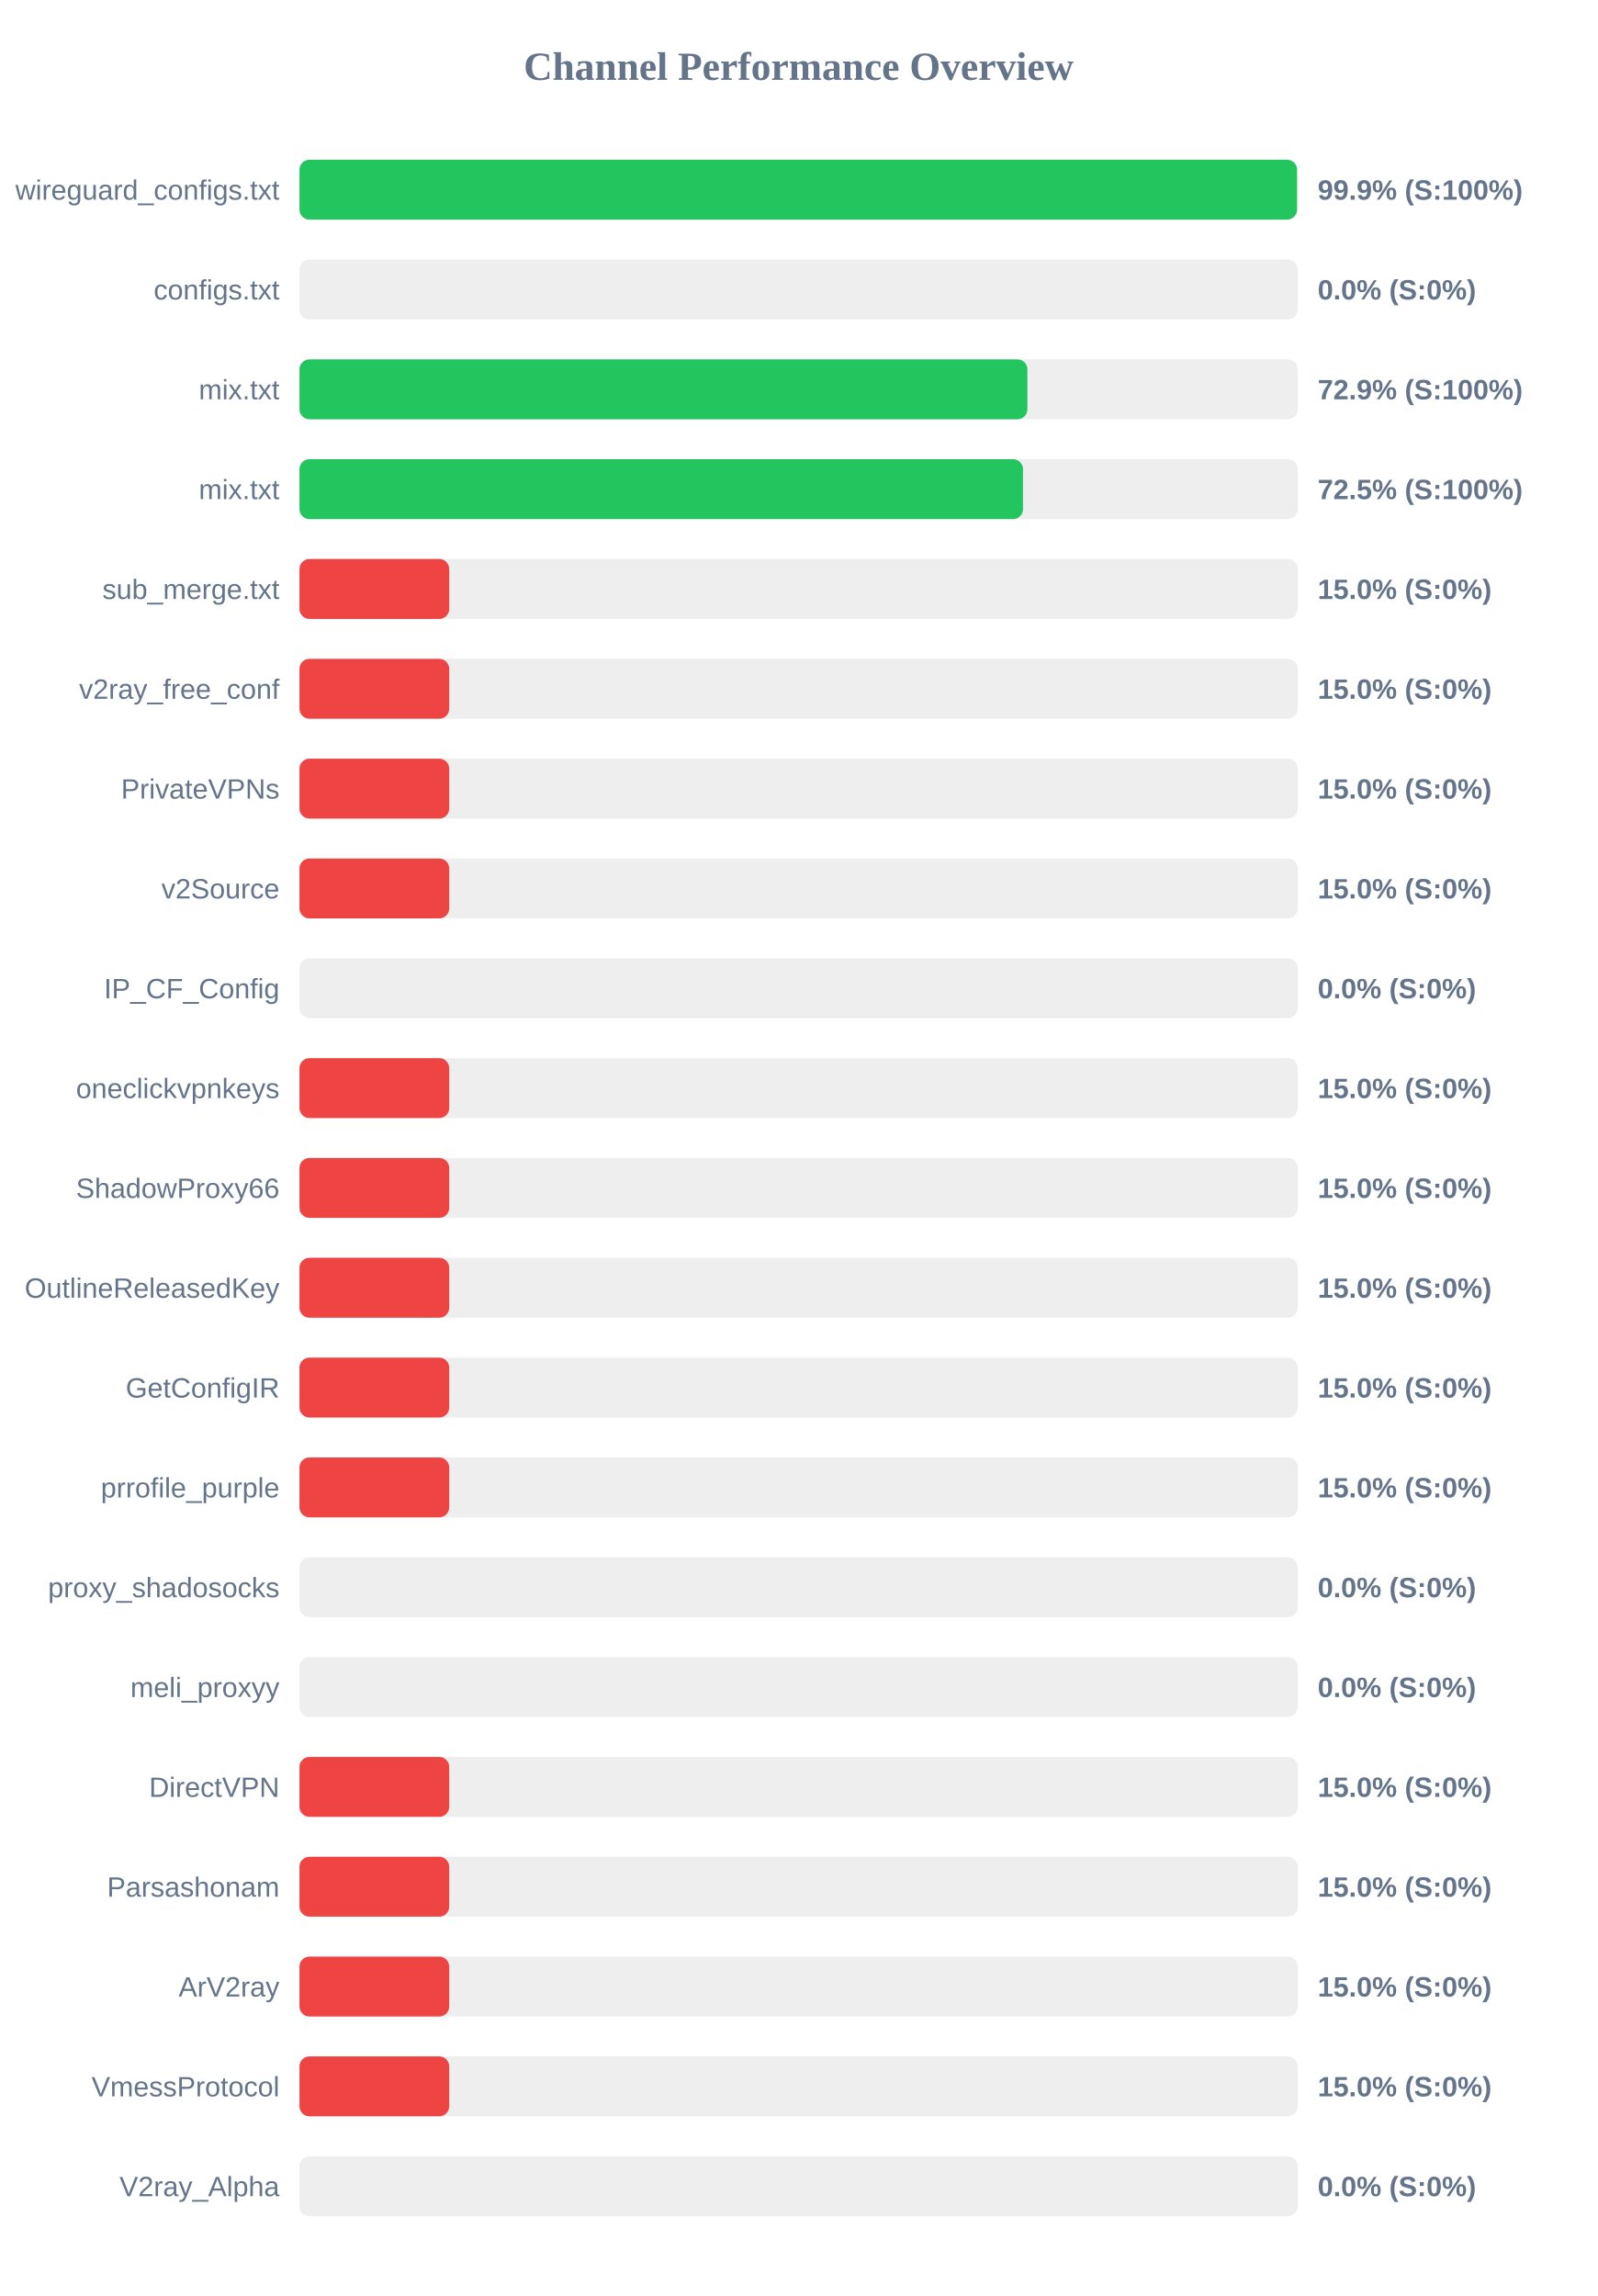
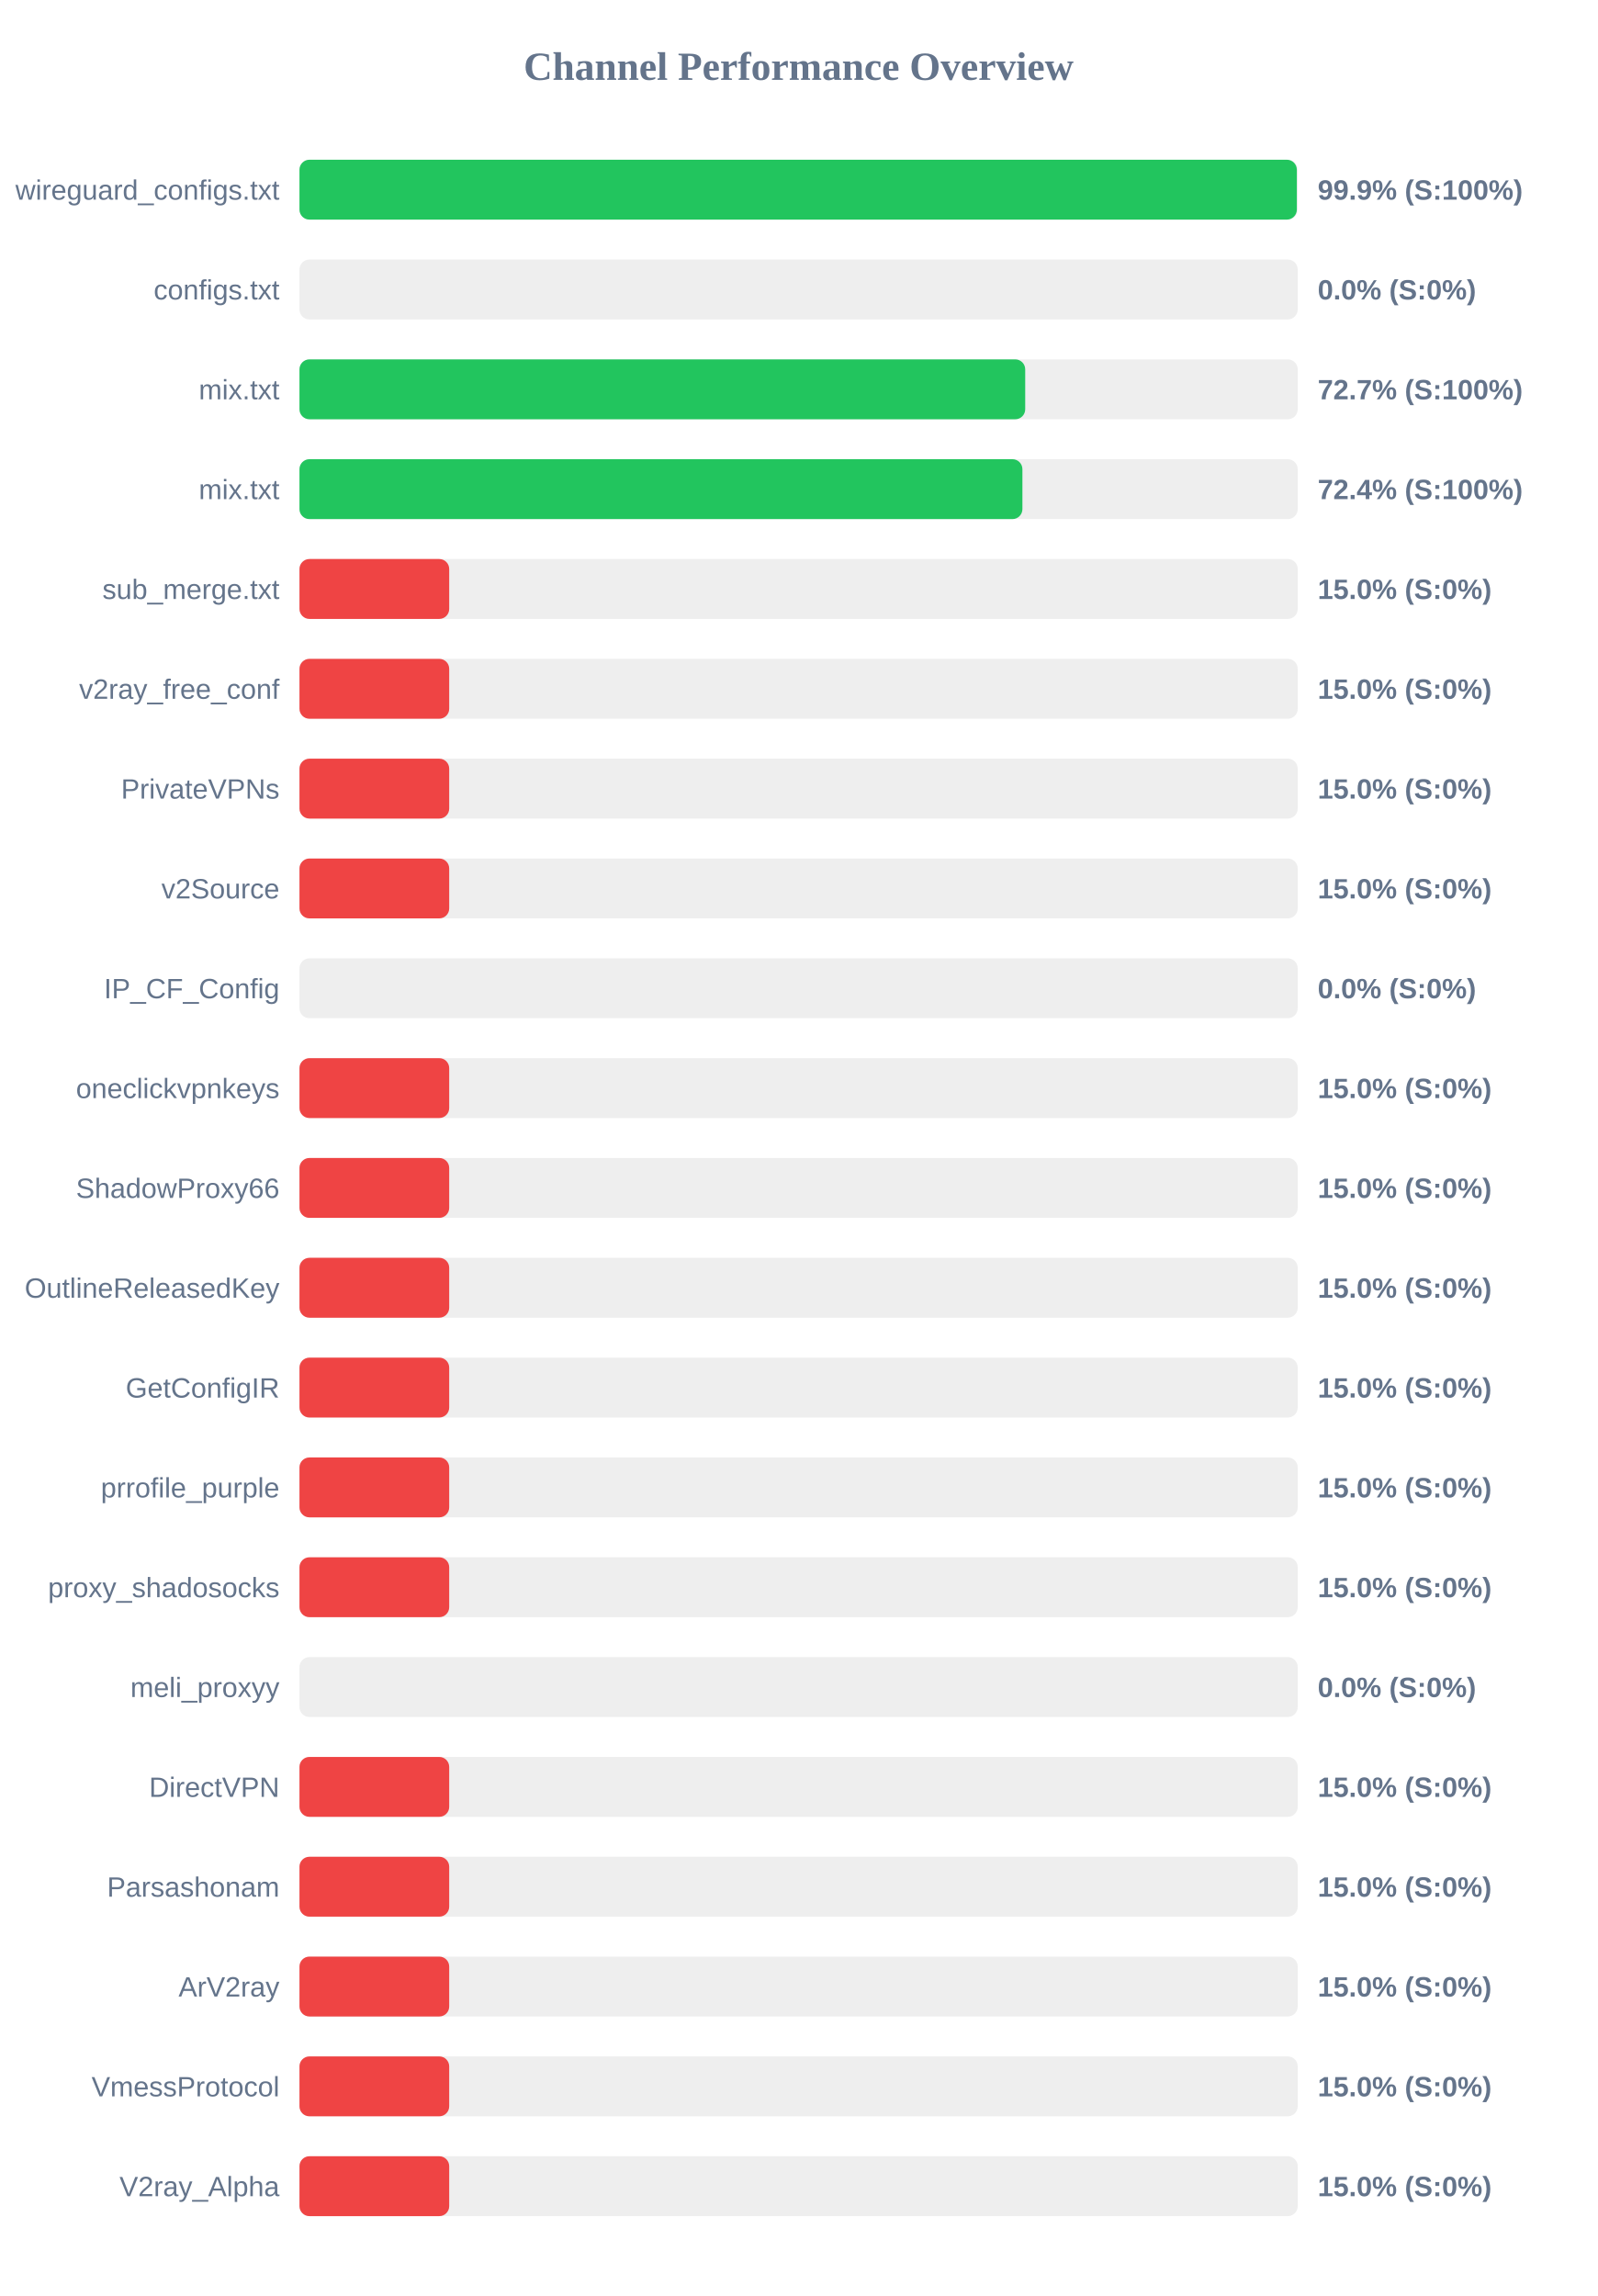
<svg xmlns="http://www.w3.org/2000/svg" width="800" height="1150" version="1.1">
  <style>
        .row { font: 14px Arial; fill: #64748b; }
        .score { font: bold 14px Arial; fill: #64748b; }
    </style>
  <text x="400" y="40" text-anchor="middle" font-size="20px" font-weight="bold" fill="#64748b">Channel Performance Overview</text>
  <rect x="150" y="80" width="500" height="30" fill="#eee" rx="5" />
-   <rect x="150" y="80" width="499.65" height="30" fill="#22c55e" rx="5" />
+   <rect x="150" y="80" width="499.55" height="30" fill="#22c55e" rx="5" />
  <text x="140" y="100" text-anchor="end" class="row">wireguard_configs.txt</text>
  <text x="660" y="100" text-anchor="start" class="score">99.9% (S:100%)</text>
  <rect x="150" y="130" width="500" height="30" fill="#eee" rx="5" />
  <rect x="150" y="130" width="0.0" height="30" fill="#ef4444" rx="5" />
  <text x="140" y="150" text-anchor="end" class="row">configs.txt</text>
  <text x="660" y="150" text-anchor="start" class="score">0.0% (S:0%)</text>
  <rect x="150" y="180" width="500" height="30" fill="#eee" rx="5" />
-   <rect x="150" y="180" width="364.6" height="30" fill="#22c55e" rx="5" />
+   <rect x="150" y="180" width="363.5" height="30" fill="#22c55e" rx="5" />
  <text x="140" y="200" text-anchor="end" class="row">mix.txt</text>
-   <text x="660" y="200" text-anchor="start" class="score">72.9% (S:100%)</text>
+   <text x="660" y="200" text-anchor="start" class="score">72.7% (S:100%)</text>
  <rect x="150" y="230" width="500" height="30" fill="#eee" rx="5" />
-   <rect x="150" y="230" width="362.4" height="30" fill="#22c55e" rx="5" />
+   <rect x="150" y="230" width="362.1" height="30" fill="#22c55e" rx="5" />
  <text x="140" y="250" text-anchor="end" class="row">mix.txt</text>
-   <text x="660" y="250" text-anchor="start" class="score">72.5% (S:100%)</text>
+   <text x="660" y="250" text-anchor="start" class="score">72.4% (S:100%)</text>
  <rect x="150" y="280" width="500" height="30" fill="#eee" rx="5" />
  <rect x="150" y="280" width="75.0" height="30" fill="#ef4444" rx="5" />
  <text x="140" y="300" text-anchor="end" class="row">sub_merge.txt</text>
  <text x="660" y="300" text-anchor="start" class="score">15.0% (S:0%)</text>
  <rect x="150" y="330" width="500" height="30" fill="#eee" rx="5" />
  <rect x="150" y="330" width="75.0" height="30" fill="#ef4444" rx="5" />
  <text x="140" y="350" text-anchor="end" class="row">v2ray_free_conf</text>
  <text x="660" y="350" text-anchor="start" class="score">15.0% (S:0%)</text>
  <rect x="150" y="380" width="500" height="30" fill="#eee" rx="5" />
  <rect x="150" y="380" width="75.0" height="30" fill="#ef4444" rx="5" />
  <text x="140" y="400" text-anchor="end" class="row">PrivateVPNs</text>
  <text x="660" y="400" text-anchor="start" class="score">15.0% (S:0%)</text>
  <rect x="150" y="430" width="500" height="30" fill="#eee" rx="5" />
  <rect x="150" y="430" width="75.0" height="30" fill="#ef4444" rx="5" />
  <text x="140" y="450" text-anchor="end" class="row">v2Source</text>
  <text x="660" y="450" text-anchor="start" class="score">15.0% (S:0%)</text>
  <rect x="150" y="480" width="500" height="30" fill="#eee" rx="5" />
  <rect x="150" y="480" width="0.0" height="30" fill="#ef4444" rx="5" />
  <text x="140" y="500" text-anchor="end" class="row">IP_CF_Config</text>
  <text x="660" y="500" text-anchor="start" class="score">0.0% (S:0%)</text>
  <rect x="150" y="530" width="500" height="30" fill="#eee" rx="5" />
  <rect x="150" y="530" width="75.0" height="30" fill="#ef4444" rx="5" />
  <text x="140" y="550" text-anchor="end" class="row">oneclickvpnkeys</text>
  <text x="660" y="550" text-anchor="start" class="score">15.0% (S:0%)</text>
  <rect x="150" y="580" width="500" height="30" fill="#eee" rx="5" />
  <rect x="150" y="580" width="75.0" height="30" fill="#ef4444" rx="5" />
  <text x="140" y="600" text-anchor="end" class="row">ShadowProxy66</text>
  <text x="660" y="600" text-anchor="start" class="score">15.0% (S:0%)</text>
  <rect x="150" y="630" width="500" height="30" fill="#eee" rx="5" />
  <rect x="150" y="630" width="75.0" height="30" fill="#ef4444" rx="5" />
  <text x="140" y="650" text-anchor="end" class="row">OutlineReleasedKey</text>
  <text x="660" y="650" text-anchor="start" class="score">15.0% (S:0%)</text>
  <rect x="150" y="680" width="500" height="30" fill="#eee" rx="5" />
  <rect x="150" y="680" width="75.0" height="30" fill="#ef4444" rx="5" />
  <text x="140" y="700" text-anchor="end" class="row">GetConfigIR</text>
  <text x="660" y="700" text-anchor="start" class="score">15.0% (S:0%)</text>
  <rect x="150" y="730" width="500" height="30" fill="#eee" rx="5" />
  <rect x="150" y="730" width="75.0" height="30" fill="#ef4444" rx="5" />
  <text x="140" y="750" text-anchor="end" class="row">prrofile_purple</text>
  <text x="660" y="750" text-anchor="start" class="score">15.0% (S:0%)</text>
  <rect x="150" y="780" width="500" height="30" fill="#eee" rx="5" />
-   <rect x="150" y="780" width="0.0" height="30" fill="#ef4444" rx="5" />
+   <rect x="150" y="780" width="75.0" height="30" fill="#ef4444" rx="5" />
  <text x="140" y="800" text-anchor="end" class="row">proxy_shadosocks</text>
-   <text x="660" y="800" text-anchor="start" class="score">0.0% (S:0%)</text>
+   <text x="660" y="800" text-anchor="start" class="score">15.0% (S:0%)</text>
  <rect x="150" y="830" width="500" height="30" fill="#eee" rx="5" />
  <rect x="150" y="830" width="0.0" height="30" fill="#ef4444" rx="5" />
  <text x="140" y="850" text-anchor="end" class="row">meli_proxyy</text>
  <text x="660" y="850" text-anchor="start" class="score">0.0% (S:0%)</text>
  <rect x="150" y="880" width="500" height="30" fill="#eee" rx="5" />
  <rect x="150" y="880" width="75.0" height="30" fill="#ef4444" rx="5" />
  <text x="140" y="900" text-anchor="end" class="row">DirectVPN</text>
  <text x="660" y="900" text-anchor="start" class="score">15.0% (S:0%)</text>
  <rect x="150" y="930" width="500" height="30" fill="#eee" rx="5" />
  <rect x="150" y="930" width="75.0" height="30" fill="#ef4444" rx="5" />
  <text x="140" y="950" text-anchor="end" class="row">Parsashonam</text>
  <text x="660" y="950" text-anchor="start" class="score">15.0% (S:0%)</text>
  <rect x="150" y="980" width="500" height="30" fill="#eee" rx="5" />
  <rect x="150" y="980" width="75.0" height="30" fill="#ef4444" rx="5" />
  <text x="140" y="1000" text-anchor="end" class="row">ArV2ray</text>
  <text x="660" y="1000" text-anchor="start" class="score">15.0% (S:0%)</text>
  <rect x="150" y="1030" width="500" height="30" fill="#eee" rx="5" />
  <rect x="150" y="1030" width="75.0" height="30" fill="#ef4444" rx="5" />
  <text x="140" y="1050" text-anchor="end" class="row">VmessProtocol</text>
  <text x="660" y="1050" text-anchor="start" class="score">15.0% (S:0%)</text>
  <rect x="150" y="1080" width="500" height="30" fill="#eee" rx="5" />
-   <rect x="150" y="1080" width="0.0" height="30" fill="#ef4444" rx="5" />
+   <rect x="150" y="1080" width="75.0" height="30" fill="#ef4444" rx="5" />
  <text x="140" y="1100" text-anchor="end" class="row">V2ray_Alpha</text>
-   <text x="660" y="1100" text-anchor="start" class="score">0.0% (S:0%)</text>
+   <text x="660" y="1100" text-anchor="start" class="score">15.0% (S:0%)</text>
</svg>
